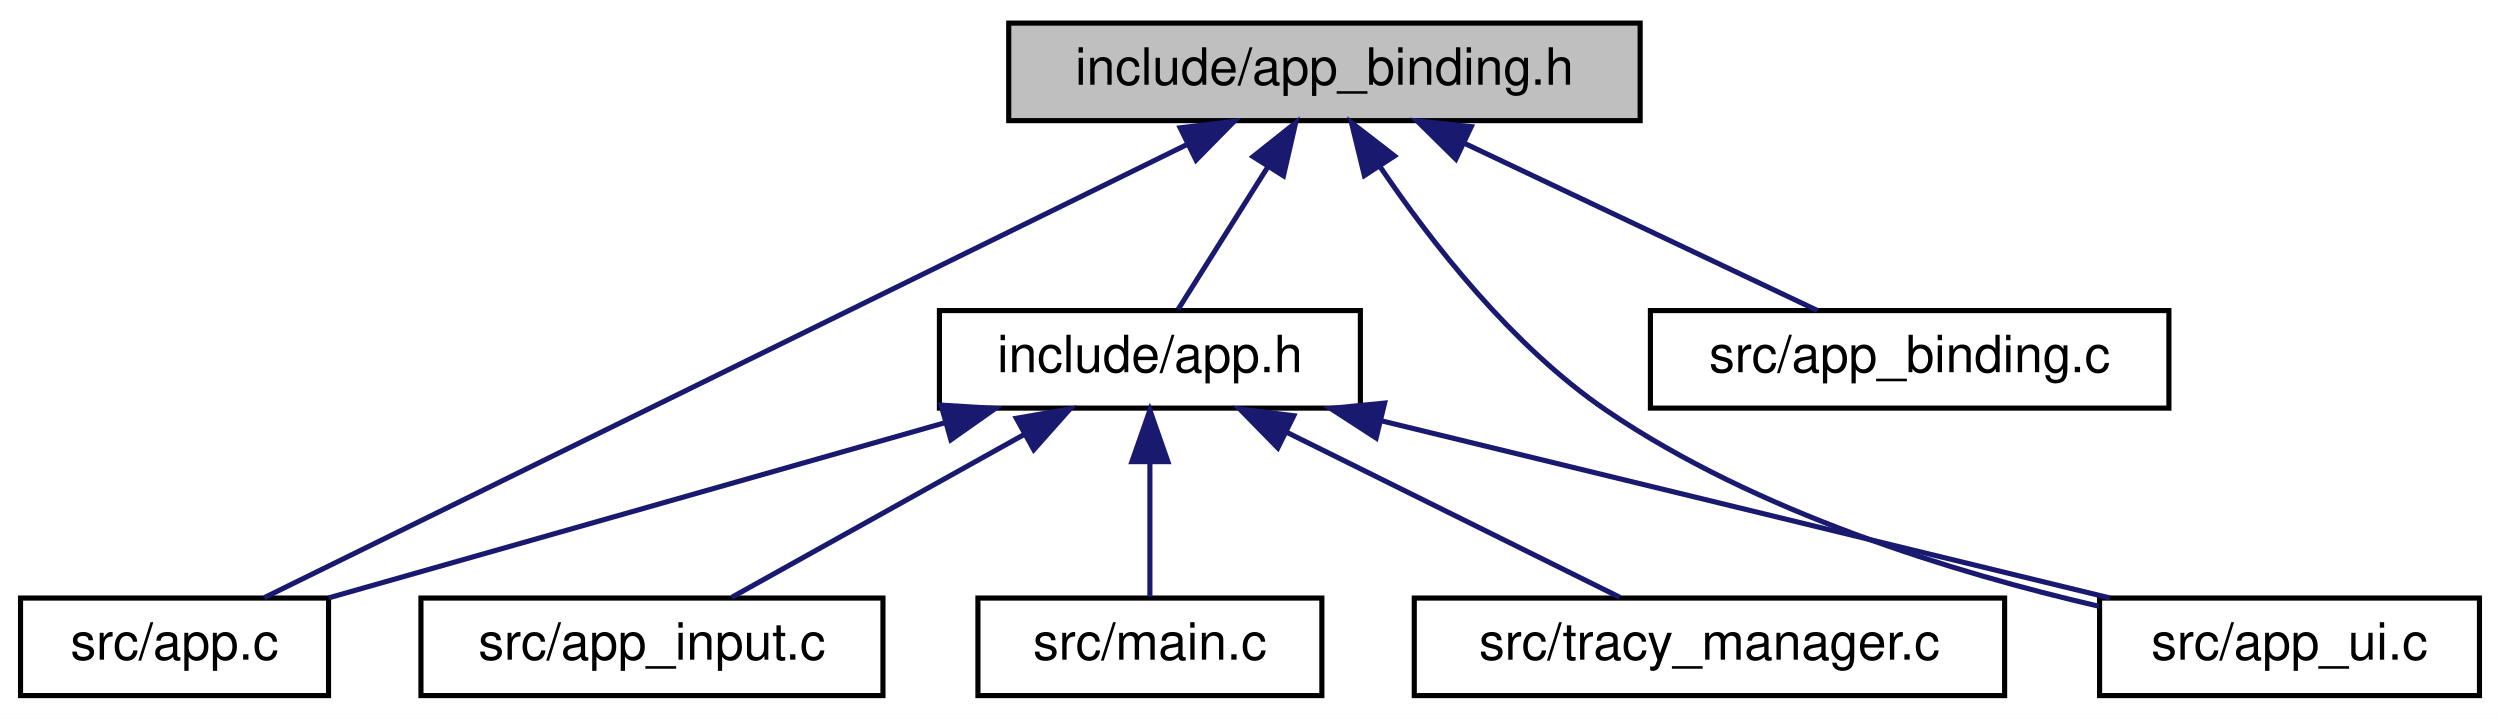
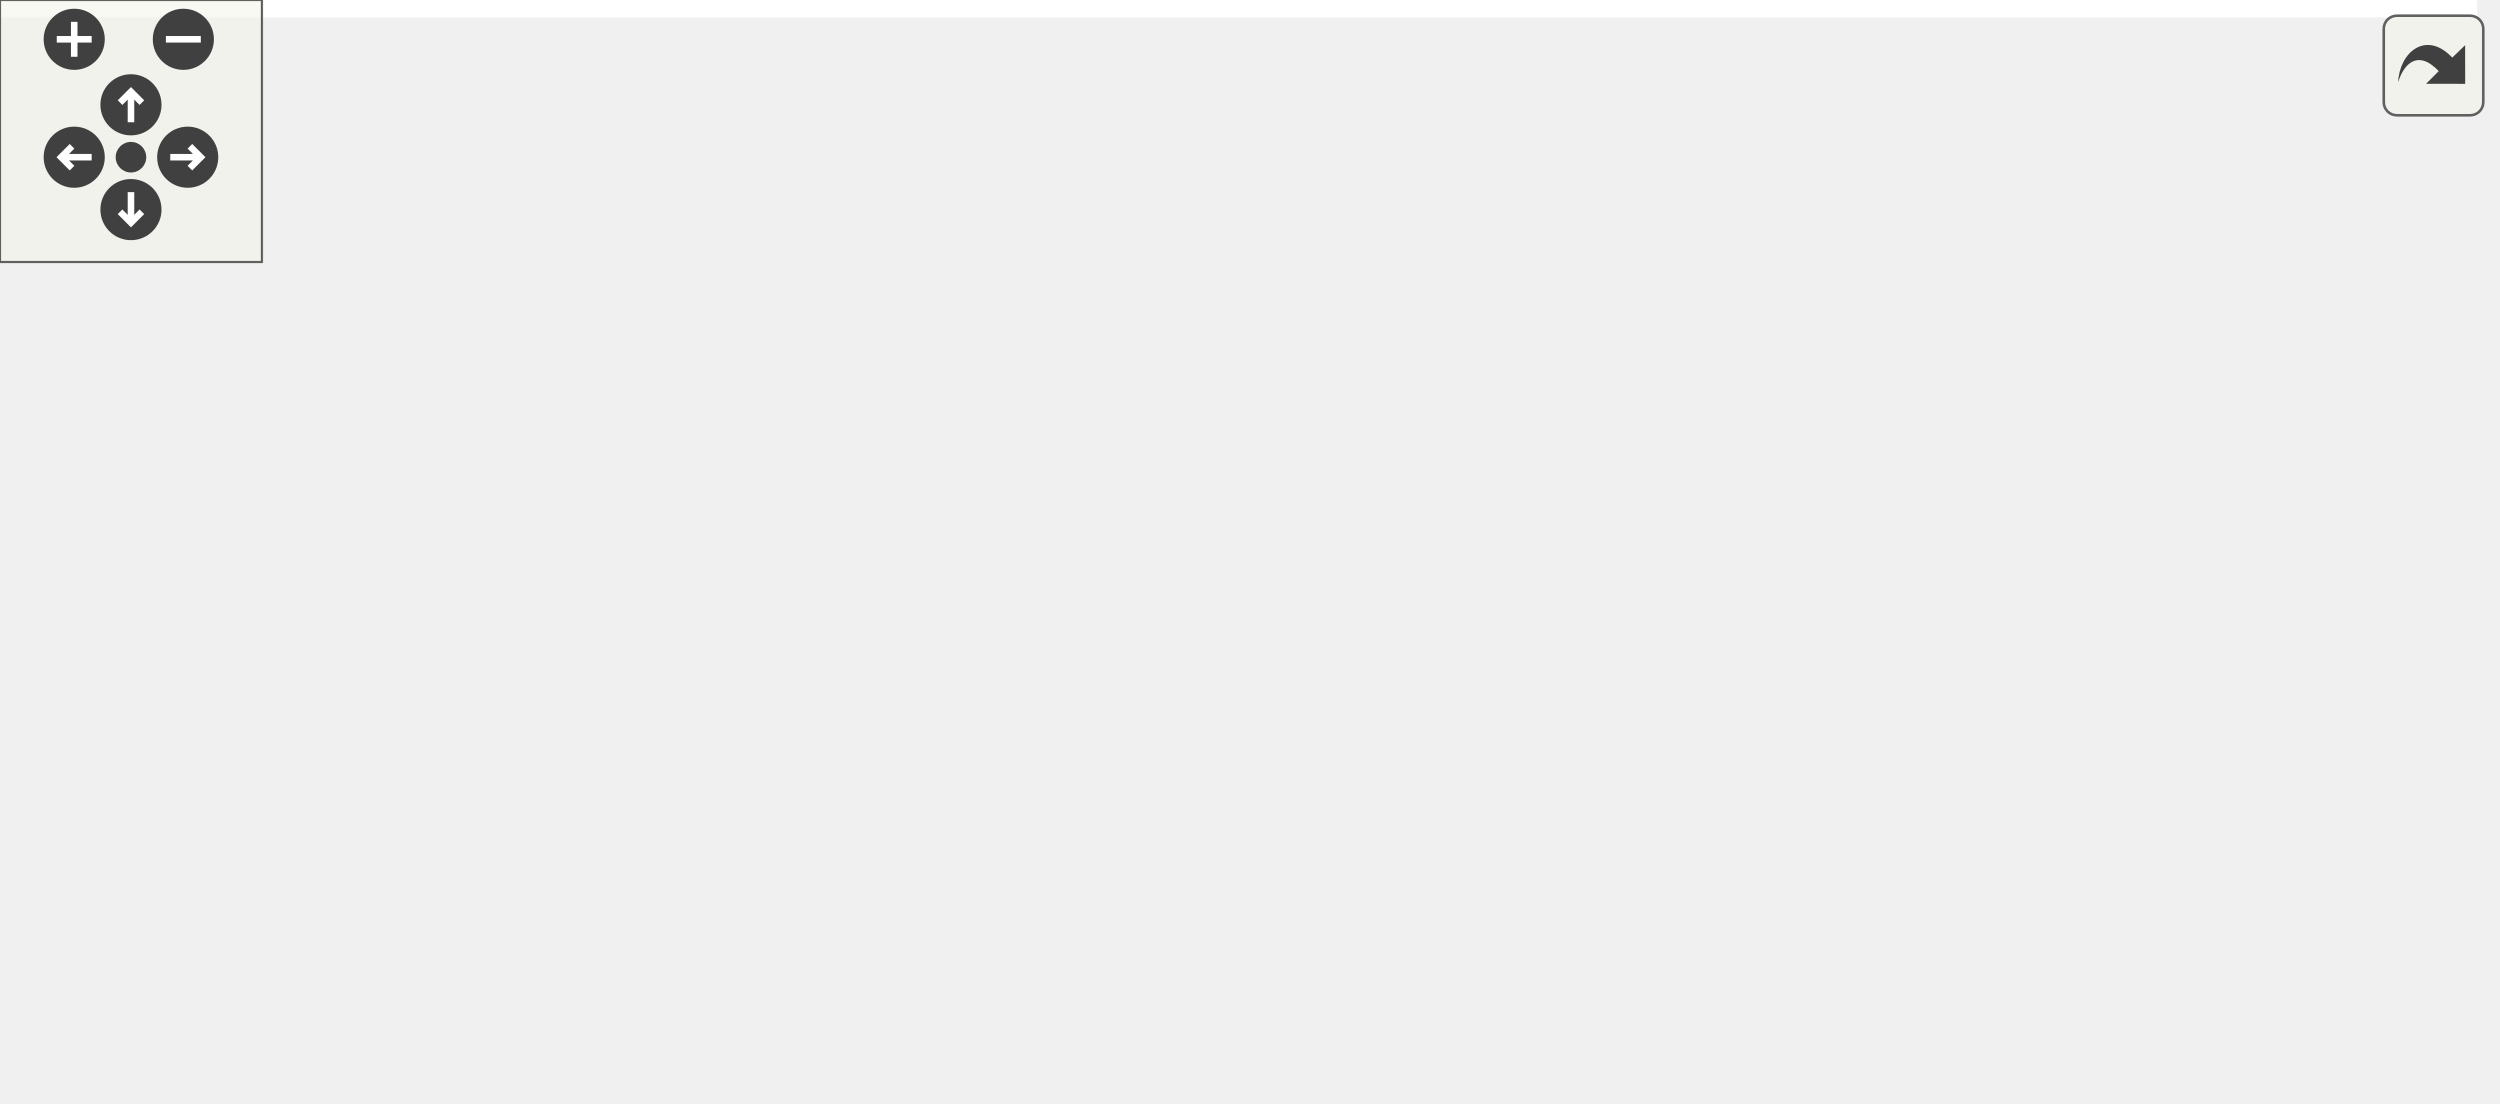
- <svg xmlns="http://www.w3.org/2000/svg" xmlns:xlink="http://www.w3.org/1999/xlink" width="487pt" height="140pt" viewBox="0.00 0.00 487.00 140.00">
-   <g id="graph0" class="graph" transform="scale(1 1) rotate(0) translate(4 136)">
-     <polygon fill="white" stroke="transparent" points="-4,4 -4,-136 483,-136 483,4 -4,4" />
-     <g id="node1" class="node">
-       <g id="a_node1">
-         <a xlink:title=" ">
-           <polygon fill="#bfbfbf" stroke="black" points="192.5,-112.5 192.5,-131.5 315.5,-131.5 315.5,-112.5 192.5,-112.5" />
-           <text text-anchor="middle" x="254" y="-119.5" font-family="Helvetica,sans-Serif" font-size="10.00">include/app_binding.h</text>
-         </a>
+ <svg xmlns="http://www.w3.org/2000/svg" xmlns:xlink="http://www.w3.org/1999/xlink" id="main" version="1.1" xml:space="preserve">
+   <style type="text/css">
+ .edge:hover path { stroke: red; }
+ .edge:hover polygon { stroke: red; fill: red; }
+ </style>
+   <defs>
+     <circle id="rim" cx="0" cy="0" r="7" />
+     <circle id="rim2" cx="0" cy="0" r="3.5" />
+     <g id="zoomPlus">
+       <use xlink:href="#rim" fill="#404040">
+         <set attributeName="fill" to="#808080" begin="zoomplus.mouseover" end="zoomplus.mouseout" />
+       </use>
+       <path d="M-4,0h8M0,-4v8" fill="none" stroke="white" stroke-width="1.5" pointer-events="none" />
+     </g>
+     <g id="zoomMin">
+       <use xlink:href="#rim" fill="#404040">
+         <set attributeName="fill" to="#808080" begin="zoomminus.mouseover" end="zoomminus.mouseout" />
+       </use>
+       <path d="M-4,0h8" fill="none" stroke="white" stroke-width="1.5" pointer-events="none" />
+     </g>
+     <g id="dirArrow">
+       <path fill="none" stroke="white" stroke-width="1.5" d="M0,-3.0v7 M-2.5,-0.5L0,-3.0L2.5,-0.5" />
+     </g>
+     <g id="resetDef">
+       <use xlink:href="#rim2" fill="#404040">
+         <set attributeName="fill" to="#808080" begin="reset.mouseover" end="reset.mouseout" />
+       </use>
+     </g>
+   </defs>
+   <svg id="graph" class="graph">
+     <g id="viewport">
+       <polygon fill="white" stroke="transparent" points="-4,4 -4,-192 567.5,-192 567.5,4 -4,4" />
+       <g id="node1" class="node">
+         <g id="a_node1">
+           <a xlink:title=" ">
+             <polygon fill="#bfbfbf" stroke="black" points="372.5,-168.5 372.5,-187.5 495.5,-187.5 495.5,-168.5 372.5,-168.5" />
+             <text text-anchor="middle" x="434" y="-175.5" font-family="Helvetica,sans-Serif" font-size="10.00">include/app_binding.h</text>
+           </a>
+         </g>
+       </g>
+       <g id="node2" class="node">
+         <g id="a_node2">
+           <a xlink:href="app__input__state_8h.html" target="_top" xlink:title="Camera, gamepad, key-bindings, and input smoothing sub-struct.">
+             <polygon fill="white" stroke="black" points="210,-112.5 210,-131.5 352,-131.5 352,-112.5 210,-112.5" />
+             <text text-anchor="middle" x="281" y="-119.5" font-family="Helvetica,sans-Serif" font-size="10.00">include/app_input_state.h</text>
+           </a>
+         </g>
+       </g>
+       <g id="edge1" class="edge">
+         <path fill="none" stroke="midnightblue" d="M400.11,-165.04C371.32,-154.88 330.71,-140.55 305.13,-131.52" />
+         <polygon fill="midnightblue" stroke="midnightblue" points="399.16,-168.42 409.76,-168.44 401.49,-161.81 399.16,-168.42" />
+       </g>
+       <g id="node6" class="node">
+         <g id="a_node6">
+           <a xlink:href="app__ui_8c.html" target="_top" xlink:title=" ">
+             <polygon fill="white" stroke="black" points="405,-0.5 405,-19.5 479,-19.5 479,-0.5 405,-0.5" />
+             <text text-anchor="middle" x="442" y="-7.5" font-family="Helvetica,sans-Serif" font-size="10.00">src/app_ui.c</text>
+           </a>
+         </g>
+       </g>
+       <g id="edge11" class="edge">
+         <path fill="none" stroke="midnightblue" d="M434.92,-157.93C436.65,-121.92 440.35,-45.23 441.59,-19.57" />
+         <polygon fill="midnightblue" stroke="midnightblue" points="431.42,-157.92 434.43,-168.08 438.41,-158.26 431.42,-157.92" />
+       </g>
+       <g id="node10" class="node">
+         <g id="a_node10">
+           <a xlink:href="app__binding_8c.html" target="_top" xlink:title=" ">
+             <polygon fill="white" stroke="black" points="462.5,-112.5 462.5,-131.5 563.5,-131.5 563.5,-112.5 462.5,-112.5" />
+             <text text-anchor="middle" x="513" y="-119.5" font-family="Helvetica,sans-Serif" font-size="10.00">src/app_binding.c</text>
+           </a>
+         </g>
+       </g>
+       <g id="edge10" class="edge">
+         <path fill="none" stroke="midnightblue" d="M455.03,-162.62C469.47,-152.76 488.14,-139.99 500.34,-131.65" />
+         <polygon fill="midnightblue" stroke="midnightblue" points="452.97,-159.79 446.69,-168.32 456.92,-165.57 452.97,-159.79" />
+       </g>
+       <g id="node3" class="node">
+         <g id="a_node3">
+           <a xlink:href="app_8h.html" target="_top" xlink:title=" ">
+             <polygon fill="white" stroke="black" points="179,-56.5 179,-75.5 261,-75.5 261,-56.5 179,-56.5" />
+             <text text-anchor="middle" x="220" y="-63.5" font-family="Helvetica,sans-Serif" font-size="10.00">include/app.h</text>
+           </a>
+         </g>
+       </g>
+       <g id="edge2" class="edge">
+         <path fill="none" stroke="midnightblue" d="M263.53,-105.54C252.66,-95.91 239.06,-83.87 229.98,-75.83" />
+         <polygon fill="midnightblue" stroke="midnightblue" points="261.39,-108.32 271.2,-112.32 266.03,-103.07 261.39,-108.32" />
+       </g>
+       <g id="node4" class="node">
+         <g id="a_node4">
+           <a xlink:href="app_8c.html" target="_top" xlink:title=" ">
+             <polygon fill="white" stroke="black" points="0,-0.5 0,-19.5 60,-19.5 60,-0.5 0,-0.5" />
+             <text text-anchor="middle" x="30" y="-7.5" font-family="Helvetica,sans-Serif" font-size="10.00">src/app.c</text>
+           </a>
+         </g>
+       </g>
+       <g id="edge8" class="edge">
+         <path fill="none" stroke="midnightblue" d="M249.43,-108.68C227.12,-99.86 196.58,-87.55 170,-76 125.76,-56.78 74.52,-32.45 47.99,-19.7" />
+         <polygon fill="midnightblue" stroke="midnightblue" points="248.17,-111.95 258.75,-112.36 250.73,-105.43 248.17,-111.95" />
+       </g>
+       <g id="node9" class="node">
+         <g id="a_node9">
+           <a xlink:href="app__input__state_8c.html" target="_top" xlink:title=" ">
+             <polygon fill="white" stroke="black" points="279,-56.5 279,-75.5 399,-75.5 399,-56.5 279,-56.5" />
+             <text text-anchor="middle" x="339" y="-63.5" font-family="Helvetica,sans-Serif" font-size="10.00">src/app_input_state.c</text>
+           </a>
+         </g>
+       </g>
+       <g id="edge9" class="edge">
+         <path fill="none" stroke="midnightblue" d="M297.91,-105.25C308.2,-95.67 320.97,-83.79 329.51,-75.83" />
+         <polygon fill="midnightblue" stroke="midnightblue" points="295.25,-102.95 290.32,-112.32 300.02,-108.07 295.25,-102.95" />
+       </g>
+       <g id="edge3" class="edge">
+         <path fill="none" stroke="midnightblue" d="M180.24,-53.7C144.38,-43.51 92.43,-28.74 59.97,-19.52" />
+         <polygon fill="midnightblue" stroke="midnightblue" points="179.32,-57.08 189.89,-56.44 181.23,-50.34 179.32,-57.08" />
+       </g>
+       <g id="node5" class="node">
+         <g id="a_node5">
+           <a xlink:href="app__input_8c.html" target="_top" xlink:title=" ">
+             <polygon fill="white" stroke="black" points="78,-0.5 78,-19.5 168,-19.5 168,-0.5 78,-0.5" />
+             <text text-anchor="middle" x="123" y="-7.5" font-family="Helvetica,sans-Serif" font-size="10.00">src/app_input.c</text>
+           </a>
+         </g>
+       </g>
+       <g id="edge4" class="edge">
+         <path fill="none" stroke="midnightblue" d="M195.66,-51.45C177.76,-41.48 153.95,-28.23 138.55,-19.65" />
+         <polygon fill="midnightblue" stroke="midnightblue" points="193.98,-54.52 204.42,-56.32 197.38,-48.4 193.98,-54.52" />
+       </g>
+       <g id="edge5" class="edge">
+         <path fill="none" stroke="midnightblue" d="M265.12,-54.02C307.06,-43.82 368.65,-28.84 406.99,-19.52" />
+         <polygon fill="midnightblue" stroke="midnightblue" points="264.07,-50.68 255.18,-56.44 265.72,-57.48 264.07,-50.68" />
+       </g>
+       <g id="node7" class="node">
+         <g id="a_node7">
+           <a xlink:href="main_8c.html" target="_top" xlink:title=" ">
+             <polygon fill="white" stroke="black" points="186.5,-0.5 186.5,-19.5 253.5,-19.5 253.5,-0.5 186.5,-0.5" />
+             <text text-anchor="middle" x="220" y="-7.5" font-family="Helvetica,sans-Serif" font-size="10.00">src/main.c</text>
+           </a>
+         </g>
+       </g>
+       <g id="edge6" class="edge">
+         <path fill="none" stroke="midnightblue" d="M220,-45.8C220,-36.91 220,-26.78 220,-19.75" />
+         <polygon fill="midnightblue" stroke="midnightblue" points="216.5,-46.08 220,-56.08 223.5,-46.08 216.5,-46.08" />
+       </g>
+       <g id="node8" class="node">
+         <g id="a_node8">
+           <a xlink:href="tracy__manager_8c.html" target="_top" xlink:title=" ">
+             <polygon fill="white" stroke="black" points="271.5,-0.5 271.5,-19.5 386.5,-19.5 386.5,-0.5 271.5,-0.5" />
+             <text text-anchor="middle" x="329" y="-7.5" font-family="Helvetica,sans-Serif" font-size="10.00">src/tracy_manager.c</text>
+           </a>
+         </g>
+       </g>
+       <g id="edge7" class="edge">
+         <path fill="none" stroke="midnightblue" d="M246.52,-51.86C266.73,-41.85 293.99,-28.35 311.53,-19.65" />
+         <polygon fill="midnightblue" stroke="midnightblue" points="244.92,-48.75 237.51,-56.32 248.03,-55.02 244.92,-48.75" />
      </g>
    </g>
-     <g id="node2" class="node">
-       <g id="a_node2">
-         <a xlink:href="app_8h.html" target="_top" xlink:title=" ">
-           <polygon fill="white" stroke="black" points="179,-56.5 179,-75.5 261,-75.5 261,-56.5 179,-56.5" />
-           <text text-anchor="middle" x="220" y="-63.5" font-family="Helvetica,sans-Serif" font-size="10.00">include/app.h</text>
-         </a>
-       </g>
+   </svg>
+   <g id="navigator" transform="translate(0 0)" fill="#404254">
+     <rect fill="#f2f5e9" fill-opacity="0.5" stroke="#606060" stroke-width=".5" x="0" y="0" width="60" height="60" />
+     <use id="zoomplus" xlink:href="#zoomPlus" x="17" y="9" />
+     <use id="zoomminus" xlink:href="#zoomMin" x="42" y="9" />
+     <use id="reset" xlink:href="#resetDef" x="30" y="36" />
+     <g id="arrowUp" xlink:href="#dirArrow" transform="translate(30 24)">
+       <use xlink:href="#rim" fill="#404040">
+         <set attributeName="fill" to="#808080" begin="arrowUp.mouseover" end="arrowUp.mouseout" />
+       </use>
+       <path fill="none" stroke="white" stroke-width="1.5" d="M0,-3.0v7 M-2.5,-0.5L0,-3.0L2.5,-0.5" />
    </g>
-     <g id="edge1" class="edge">
-       <path fill="none" stroke="midnightblue" d="M243.02,-103.57C237.17,-94.27 230.23,-83.25 225.51,-75.75" />
-       <polygon fill="midnightblue" stroke="midnightblue" points="240.1,-105.49 248.39,-112.08 246.02,-101.76 240.1,-105.49" />
+     <g id="arrowRight" xlink:href="#dirArrow" transform="rotate(90) translate(36 -43)">
+       <use xlink:href="#rim" fill="#404040">
+         <set attributeName="fill" to="#808080" begin="arrowRight.mouseover" end="arrowRight.mouseout" />
+       </use>
+       <path fill="none" stroke="white" stroke-width="1.5" d="M0,-3.0v7 M-2.5,-0.5L0,-3.0L2.5,-0.5" />
    </g>
-     <g id="node3" class="node">
-       <g id="a_node3">
-         <a xlink:href="app_8c.html" target="_top" xlink:title=" ">
-           <polygon fill="white" stroke="black" points="0,-0.5 0,-19.5 60,-19.5 60,-0.5 0,-0.5" />
-           <text text-anchor="middle" x="30" y="-7.5" font-family="Helvetica,sans-Serif" font-size="10.00">src/app.c</text>
-         </a>
-       </g>
+     <g id="arrowDown" xlink:href="#dirArrow" transform="rotate(180) translate(-30 -48)">
+       <use xlink:href="#rim" fill="#404040">
+         <set attributeName="fill" to="#808080" begin="arrowDown.mouseover" end="arrowDown.mouseout" />
+       </use>
+       <path fill="none" stroke="white" stroke-width="1.5" d="M0,-3.0v7 M-2.5,-0.5L0,-3.0L2.5,-0.5" />
    </g>
-     <g id="edge7" class="edge">
-       <path fill="none" stroke="midnightblue" d="M227.28,-107.88C180.85,-85.08 86.51,-38.75 47.5,-19.59" />
-       <polygon fill="midnightblue" stroke="midnightblue" points="225.9,-111.1 236.42,-112.37 228.99,-104.82 225.9,-111.1" />
-     </g>
-     <g id="node5" class="node">
-       <g id="a_node5">
-         <a xlink:href="app__ui_8c.html" target="_top" xlink:title=" ">
-           <polygon fill="white" stroke="black" points="405,-0.5 405,-19.5 479,-19.5 479,-0.5 405,-0.5" />
-           <text text-anchor="middle" x="442" y="-7.5" font-family="Helvetica,sans-Serif" font-size="10.00">src/app_ui.c</text>
-         </a>
-       </g>
-     </g>
-     <g id="edge9" class="edge">
-       <path fill="none" stroke="midnightblue" d="M264.87,-103.48C274.74,-88.9 290.55,-68.55 309,-56 338.12,-36.19 376.74,-24.4 404.86,-17.9" />
-       <polygon fill="midnightblue" stroke="midnightblue" points="261.78,-101.81 259.27,-112.1 267.65,-105.62 261.78,-101.81" />
-     </g>
-     <g id="node8" class="node">
-       <g id="a_node8">
-         <a xlink:href="app__binding_8c.html" target="_top" xlink:title=" ">
-           <polygon fill="white" stroke="black" points="317.5,-56.5 317.5,-75.5 418.5,-75.5 418.5,-56.5 317.5,-56.5" />
-           <text text-anchor="middle" x="368" y="-63.5" font-family="Helvetica,sans-Serif" font-size="10.00">src/app_binding.c</text>
-         </a>
-       </g>
-     </g>
-     <g id="edge8" class="edge">
-       <path fill="none" stroke="midnightblue" d="M281.24,-108.1C302.54,-98.01 331.54,-84.27 350.02,-75.52" />
-       <polygon fill="midnightblue" stroke="midnightblue" points="279.6,-105 272.06,-112.44 282.6,-111.33 279.6,-105" />
-     </g>
-     <g id="edge2" class="edge">
-       <path fill="none" stroke="midnightblue" d="M180.24,-53.7C144.38,-43.51 92.43,-28.74 59.97,-19.52" />
-       <polygon fill="midnightblue" stroke="midnightblue" points="179.32,-57.08 189.89,-56.44 181.23,-50.34 179.32,-57.08" />
-     </g>
-     <g id="node4" class="node">
-       <g id="a_node4">
-         <a xlink:href="app__input_8c.html" target="_top" xlink:title=" ">
-           <polygon fill="white" stroke="black" points="78,-0.5 78,-19.5 168,-19.5 168,-0.5 78,-0.5" />
-           <text text-anchor="middle" x="123" y="-7.5" font-family="Helvetica,sans-Serif" font-size="10.00">src/app_input.c</text>
-         </a>
-       </g>
-     </g>
-     <g id="edge3" class="edge">
-       <path fill="none" stroke="midnightblue" d="M195.66,-51.45C177.76,-41.48 153.95,-28.23 138.55,-19.65" />
-       <polygon fill="midnightblue" stroke="midnightblue" points="193.98,-54.52 204.42,-56.32 197.38,-48.4 193.98,-54.52" />
-     </g>
-     <g id="edge4" class="edge">
-       <path fill="none" stroke="midnightblue" d="M265.12,-54.02C307.06,-43.82 368.65,-28.84 406.99,-19.52" />
-       <polygon fill="midnightblue" stroke="midnightblue" points="264.07,-50.68 255.18,-56.44 265.72,-57.48 264.07,-50.68" />
-     </g>
-     <g id="node6" class="node">
-       <g id="a_node6">
-         <a xlink:href="main_8c.html" target="_top" xlink:title=" ">
-           <polygon fill="white" stroke="black" points="186.5,-0.5 186.5,-19.5 253.5,-19.5 253.5,-0.5 186.5,-0.5" />
-           <text text-anchor="middle" x="220" y="-7.5" font-family="Helvetica,sans-Serif" font-size="10.00">src/main.c</text>
-         </a>
-       </g>
-     </g>
-     <g id="edge5" class="edge">
-       <path fill="none" stroke="midnightblue" d="M220,-45.8C220,-36.91 220,-26.78 220,-19.75" />
-       <polygon fill="midnightblue" stroke="midnightblue" points="216.5,-46.08 220,-56.08 223.5,-46.08 216.5,-46.08" />
-     </g>
-     <g id="node7" class="node">
-       <g id="a_node7">
-         <a xlink:href="tracy__manager_8c.html" target="_top" xlink:title=" ">
-           <polygon fill="white" stroke="black" points="271.5,-0.5 271.5,-19.5 386.5,-19.5 386.5,-0.5 271.5,-0.5" />
-           <text text-anchor="middle" x="329" y="-7.5" font-family="Helvetica,sans-Serif" font-size="10.00">src/tracy_manager.c</text>
-         </a>
-       </g>
-     </g>
-     <g id="edge6" class="edge">
-       <path fill="none" stroke="midnightblue" d="M246.52,-51.86C266.73,-41.85 293.99,-28.35 311.53,-19.65" />
-       <polygon fill="midnightblue" stroke="midnightblue" points="244.92,-48.75 237.51,-56.32 248.03,-55.02 244.92,-48.75" />
+     <g id="arrowLeft" xlink:href="#dirArrow" transform="rotate(270) translate(-36 17)">
+       <use xlink:href="#rim" fill="#404040">
+         <set attributeName="fill" to="#808080" begin="arrowLeft.mouseover" end="arrowLeft.mouseout" />
+       </use>
+       <path fill="none" stroke="white" stroke-width="1.5" d="M0,-3.0v7 M-2.5,-0.5L0,-3.0L2.5,-0.5" />
    </g>
  </g>
+   <svg viewBox="0 0 15 15" width="100%" height="30px" preserveAspectRatio="xMaxYMin meet">
+     <g id="arrow_out" transform="scale(0.3 0.3)">
+       <a xlink:href="app__binding_8h__dep__incl_org.svg" target="_base">
+         <rect id="button" ry="5" rx="5" y="6" x="6" height="38" width="38" fill="#f2f5e9" fill-opacity="0.5" stroke="#606060" stroke-width="1.0" />
+         <path id="arrow" d="M 11.5,31.437 C 11.94,20.098 22.043,11.323 32.159,21.979 L 37.069,17.246 C 37.069,17.246 37.088,32 37.088,32 L 22.16,31.978 C 22.16,31.978 26.998,27.14 26.998,27.14 C 18.529,18.264 13.292,25.23 11.5,31.437 z" style="fill:#404040;" />
+       </a>
+     </g>
+   </svg>
</svg>
